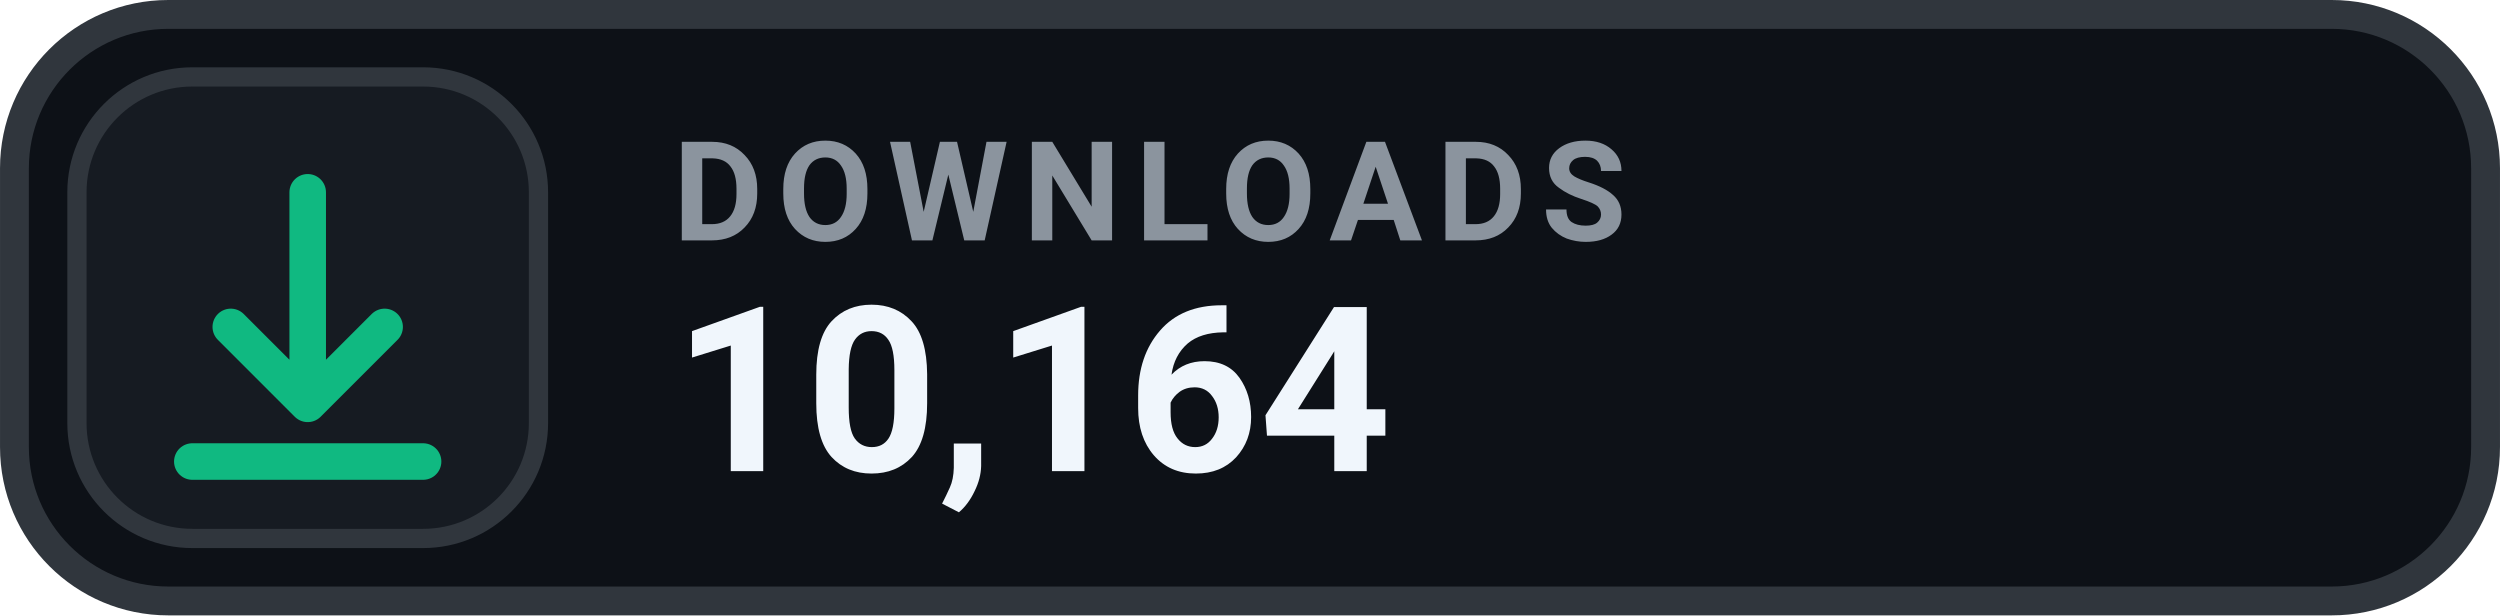
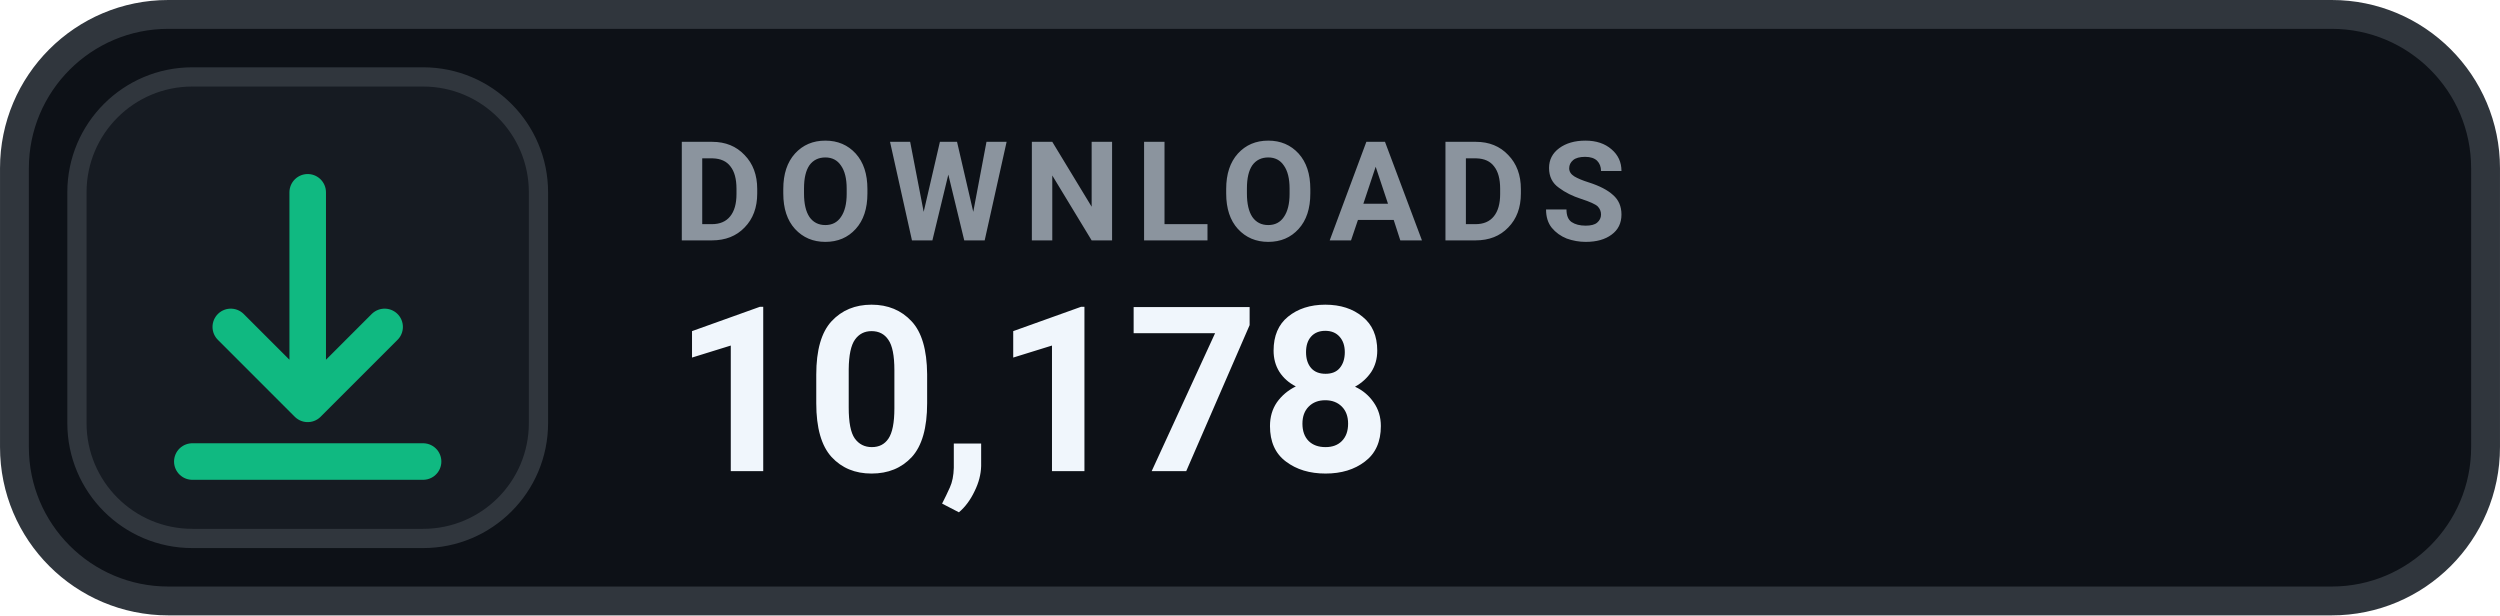
- <svg xmlns="http://www.w3.org/2000/svg" width="126" height="31.015" viewBox="0 0 130 32" role="img" aria-label="DOWNLOADS 10,164">
+ <svg xmlns="http://www.w3.org/2000/svg" width="126" height="31.015" viewBox="0 0 130 32" role="img" aria-label="DOWNLOADS 10,178">
  <rect x=".75" y=".75" width="128.5" height="30.5" rx="8" fill="#0D1117" stroke="#30363D" stroke-width="1.5" />
  <rect x="4" y="4" width="24" height="24" rx="6" fill="#161B22" stroke="#30363D" stroke-width="1" />
  <g transform="translate(16 16)" style="color:#10B981;">
    <path d="M0 -6 v11 m0 0 l4 -4 m-4 4 l-4 -4 M-6 8 h12" fill="none" stroke="currentColor" stroke-width="1.9" stroke-linecap="round" stroke-linejoin="round" />
  </g>
  <text x="35" y="12.5" fill="#8B949E" font-family="-apple-system,BlinkMacSystemFont,'Segoe UI',Roboto,Helvetica,Arial,sans-serif" font-size="7.2" font-weight="700" letter-spacing=".75">DOWNLOADS</text>
-   <text x="35" y="24.5" fill="#F0F6FC" font-family="-apple-system,BlinkMacSystemFont,'Segoe UI',Roboto,Helvetica,Arial,sans-serif" font-size="12" font-weight="700">10,164</text>
+   <text x="35" y="24.5" fill="#F0F6FC" font-family="-apple-system,BlinkMacSystemFont,'Segoe UI',Roboto,Helvetica,Arial,sans-serif" font-size="12" font-weight="700">10,178</text>
</svg>
